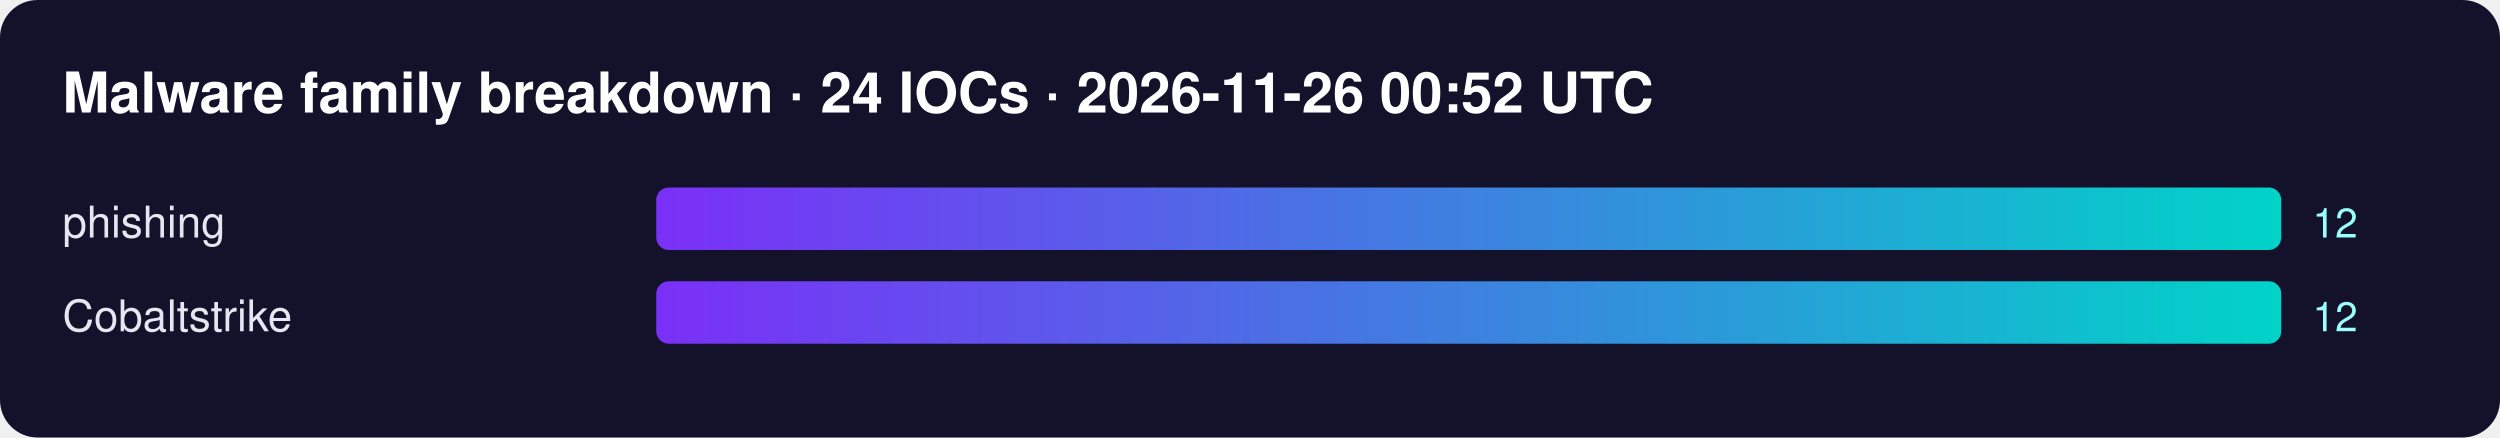
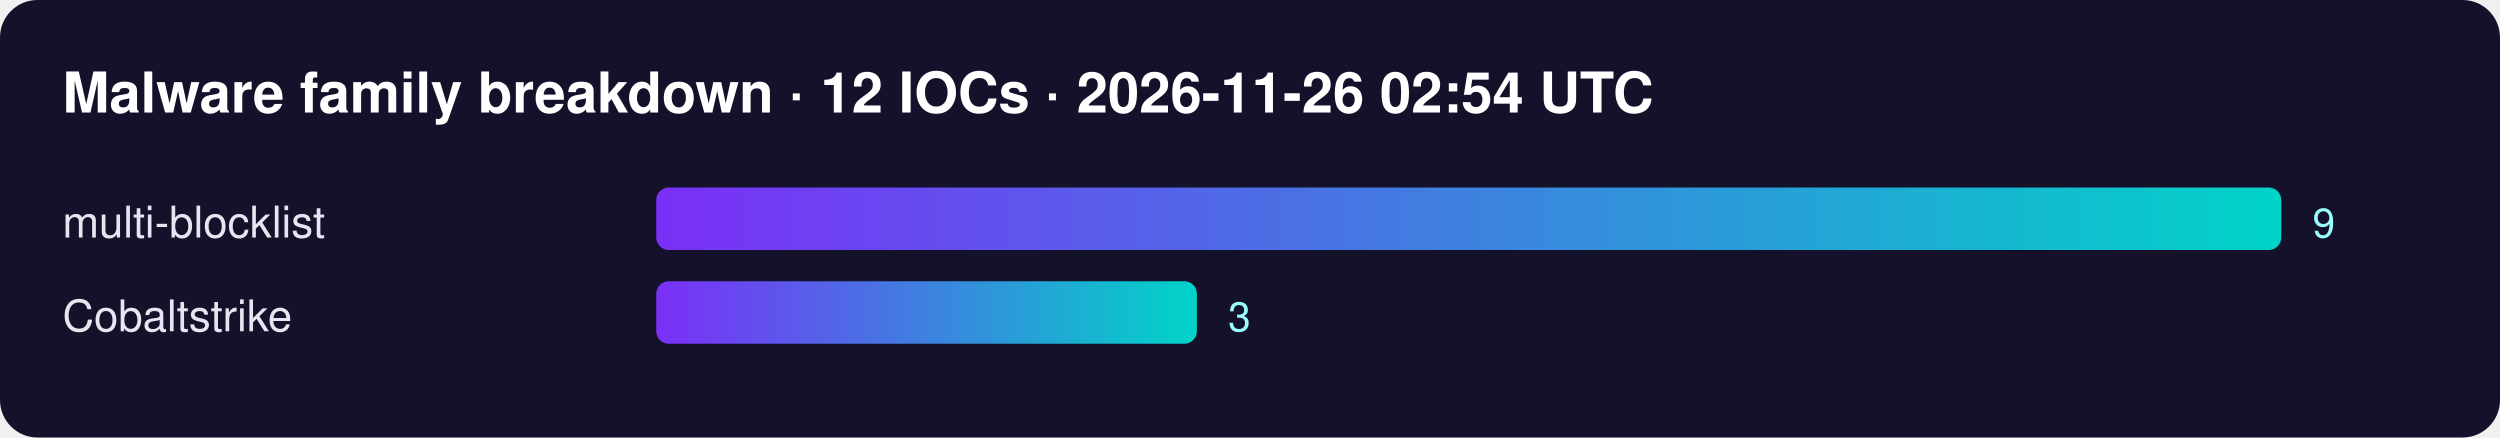
<svg xmlns="http://www.w3.org/2000/svg" width="800" height="140" font-family="Segoe UI,Helvetica,Arial,sans-serif">
  <defs>
    <linearGradient id="g">
      <stop offset="0" stop-color="#7b2ff7" />
      <stop offset="1" stop-color="#00d4c8" />
    </linearGradient>
  </defs>
  <rect width="100%" height="100%" rx="12" fill="#14112b" />
-   <text x="20" y="36" fill="#fff" font-size="18" font-weight="700">Malware family breakdown · 24 IOCs · 2026-11-26 00:52 UTC</text>
-   <text x="20" y="76" fill="#e6e6f0" font-size="14">phishing</text>
+   <text x="20" y="36" fill="#fff" font-size="18" font-weight="700">Malware family breakdown · 12 IOCs · 2026-11-26 02:54 UTC</text>
+   <text x="20" y="76" fill="#e6e6f0" font-size="14">multi-blocklist</text>
  <rect x="210" y="60" width="520" height="20" rx="4" fill="url(#g)" />
-   <text x="740" y="76" fill="#9ff" font-size="13">12</text>
+   <text x="740" y="76" fill="#9ff" font-size="13">9</text>
  <text x="20" y="106" fill="#e6e6f0" font-size="14">Cobaltstrike</text>
-   <rect x="210" y="90" width="520" height="20" rx="4" fill="url(#g)" />
-   <text x="740" y="106" fill="#9ff" font-size="13">12</text>
+   <rect x="210" y="90" width="173" height="20" rx="4" fill="url(#g)" />
+   <text x="393" y="106" fill="#9ff" font-size="13">3</text>
</svg>
